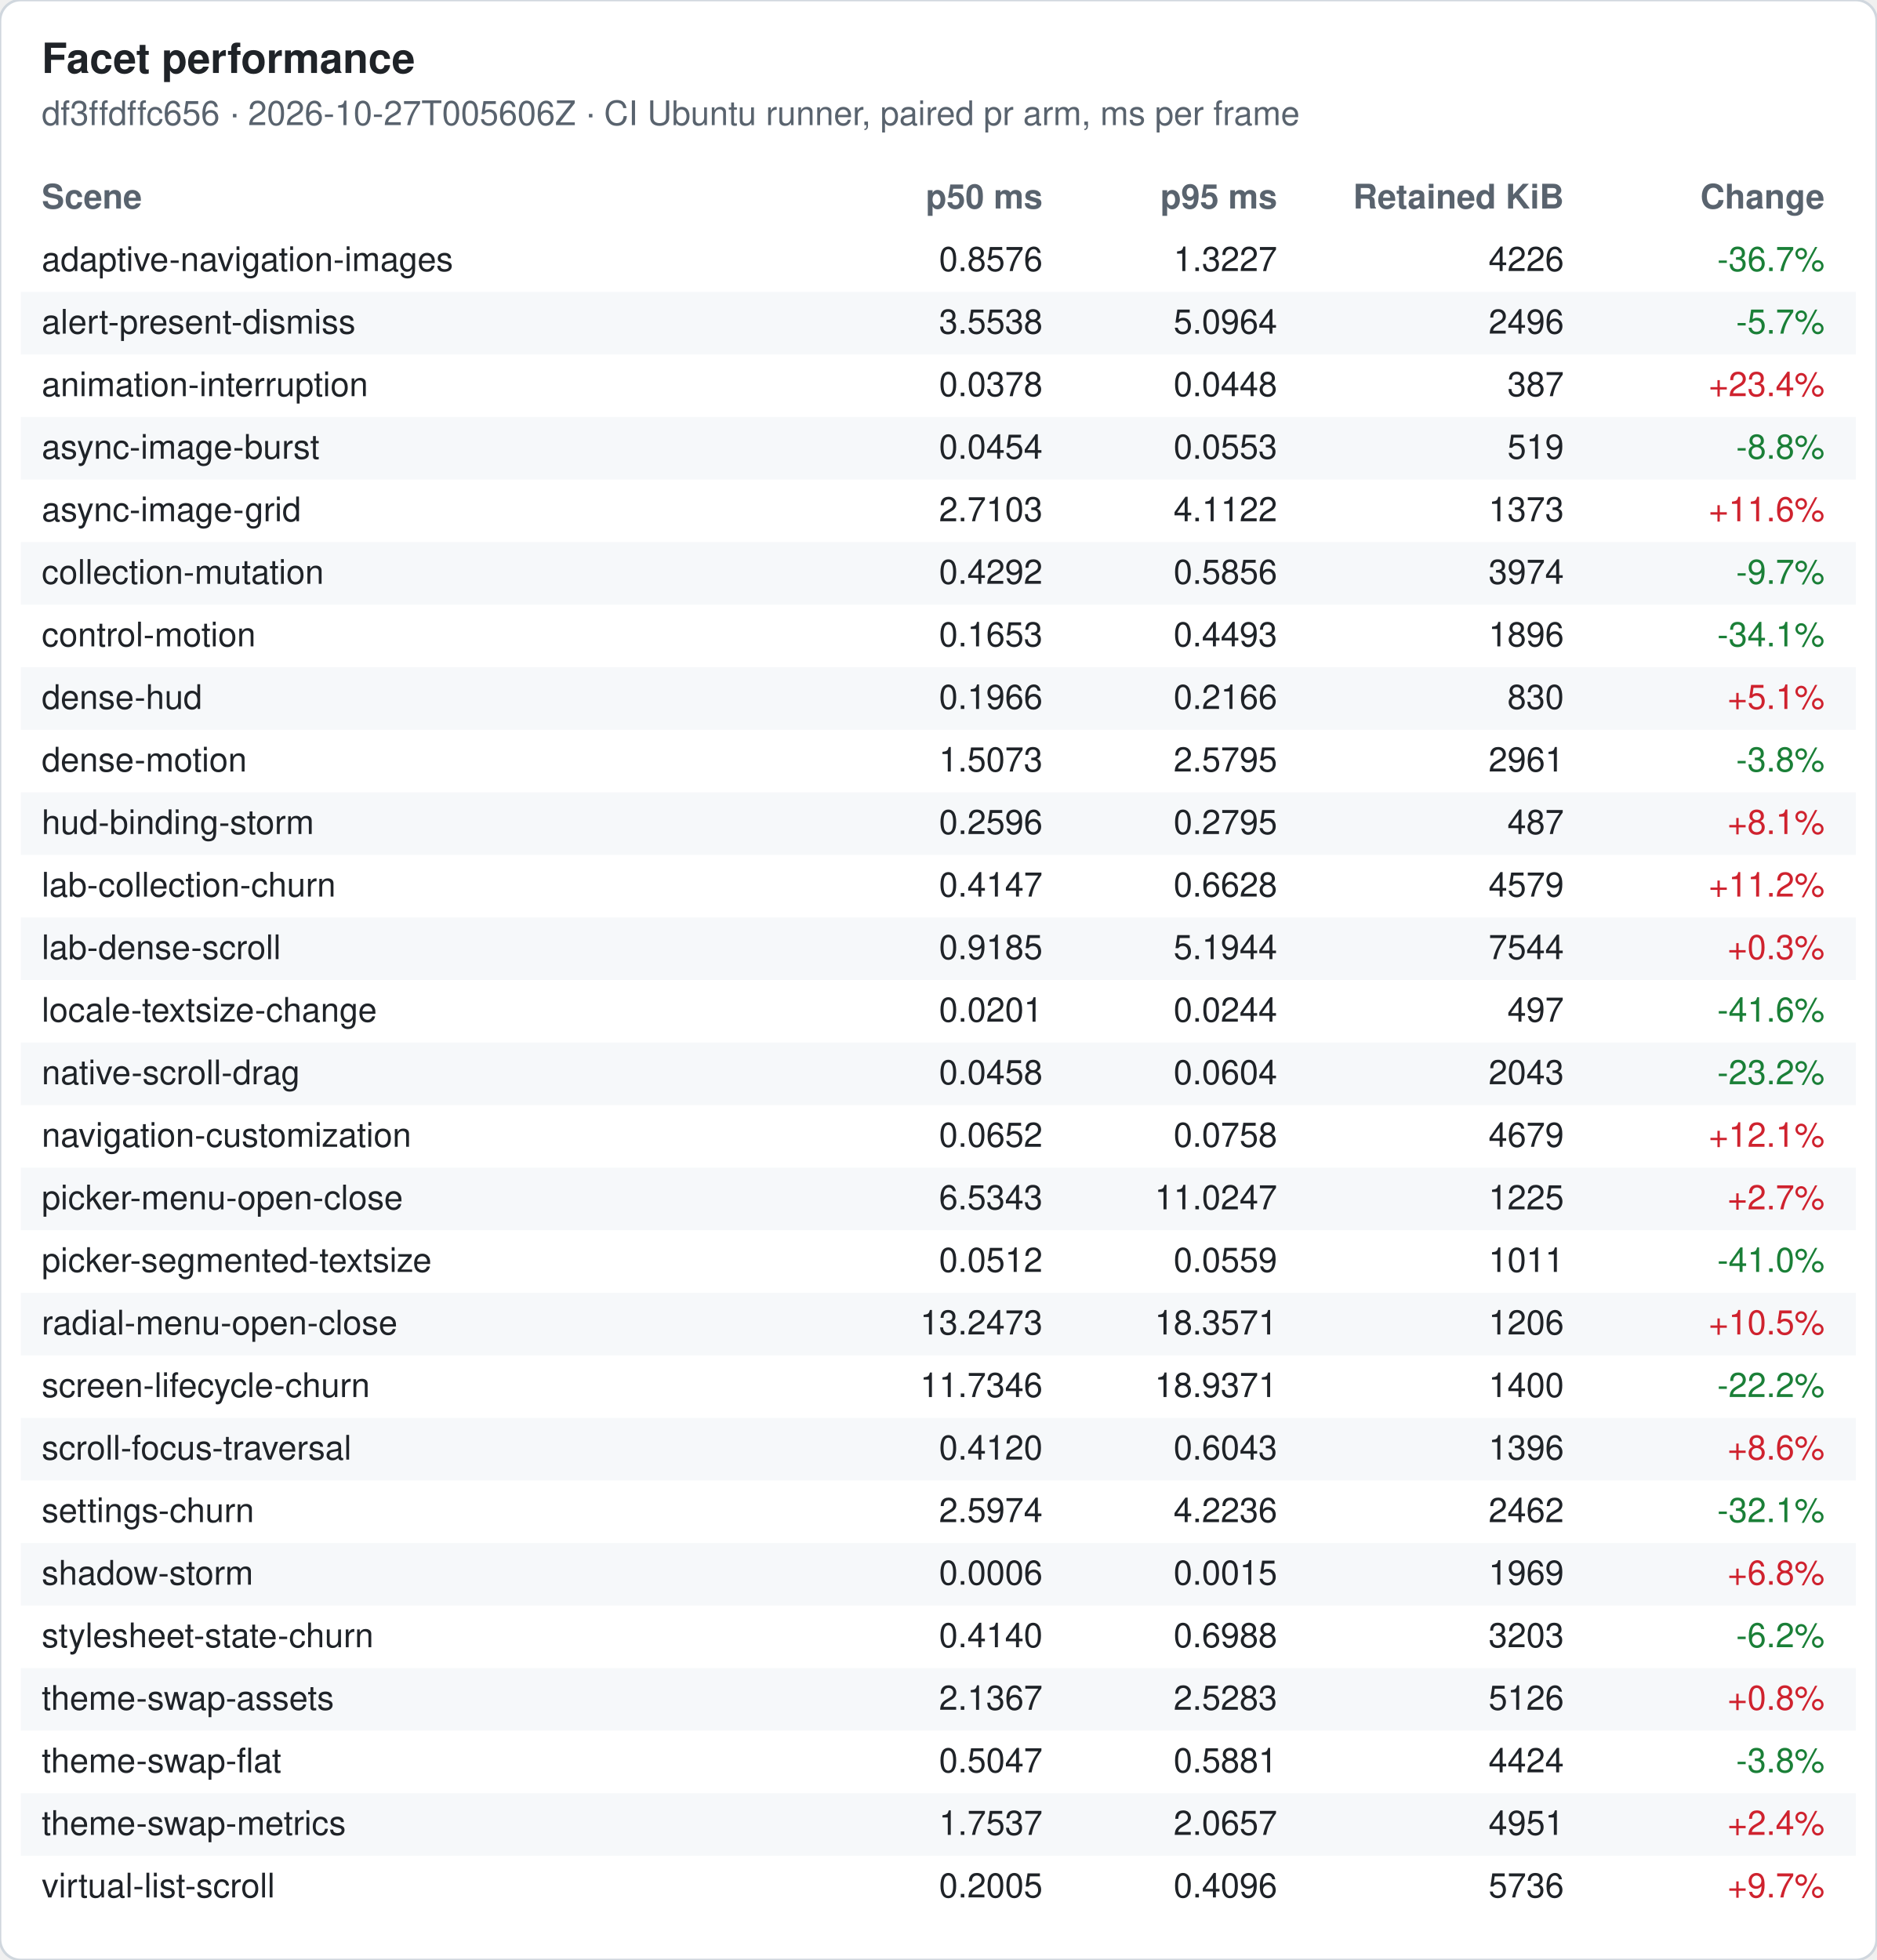
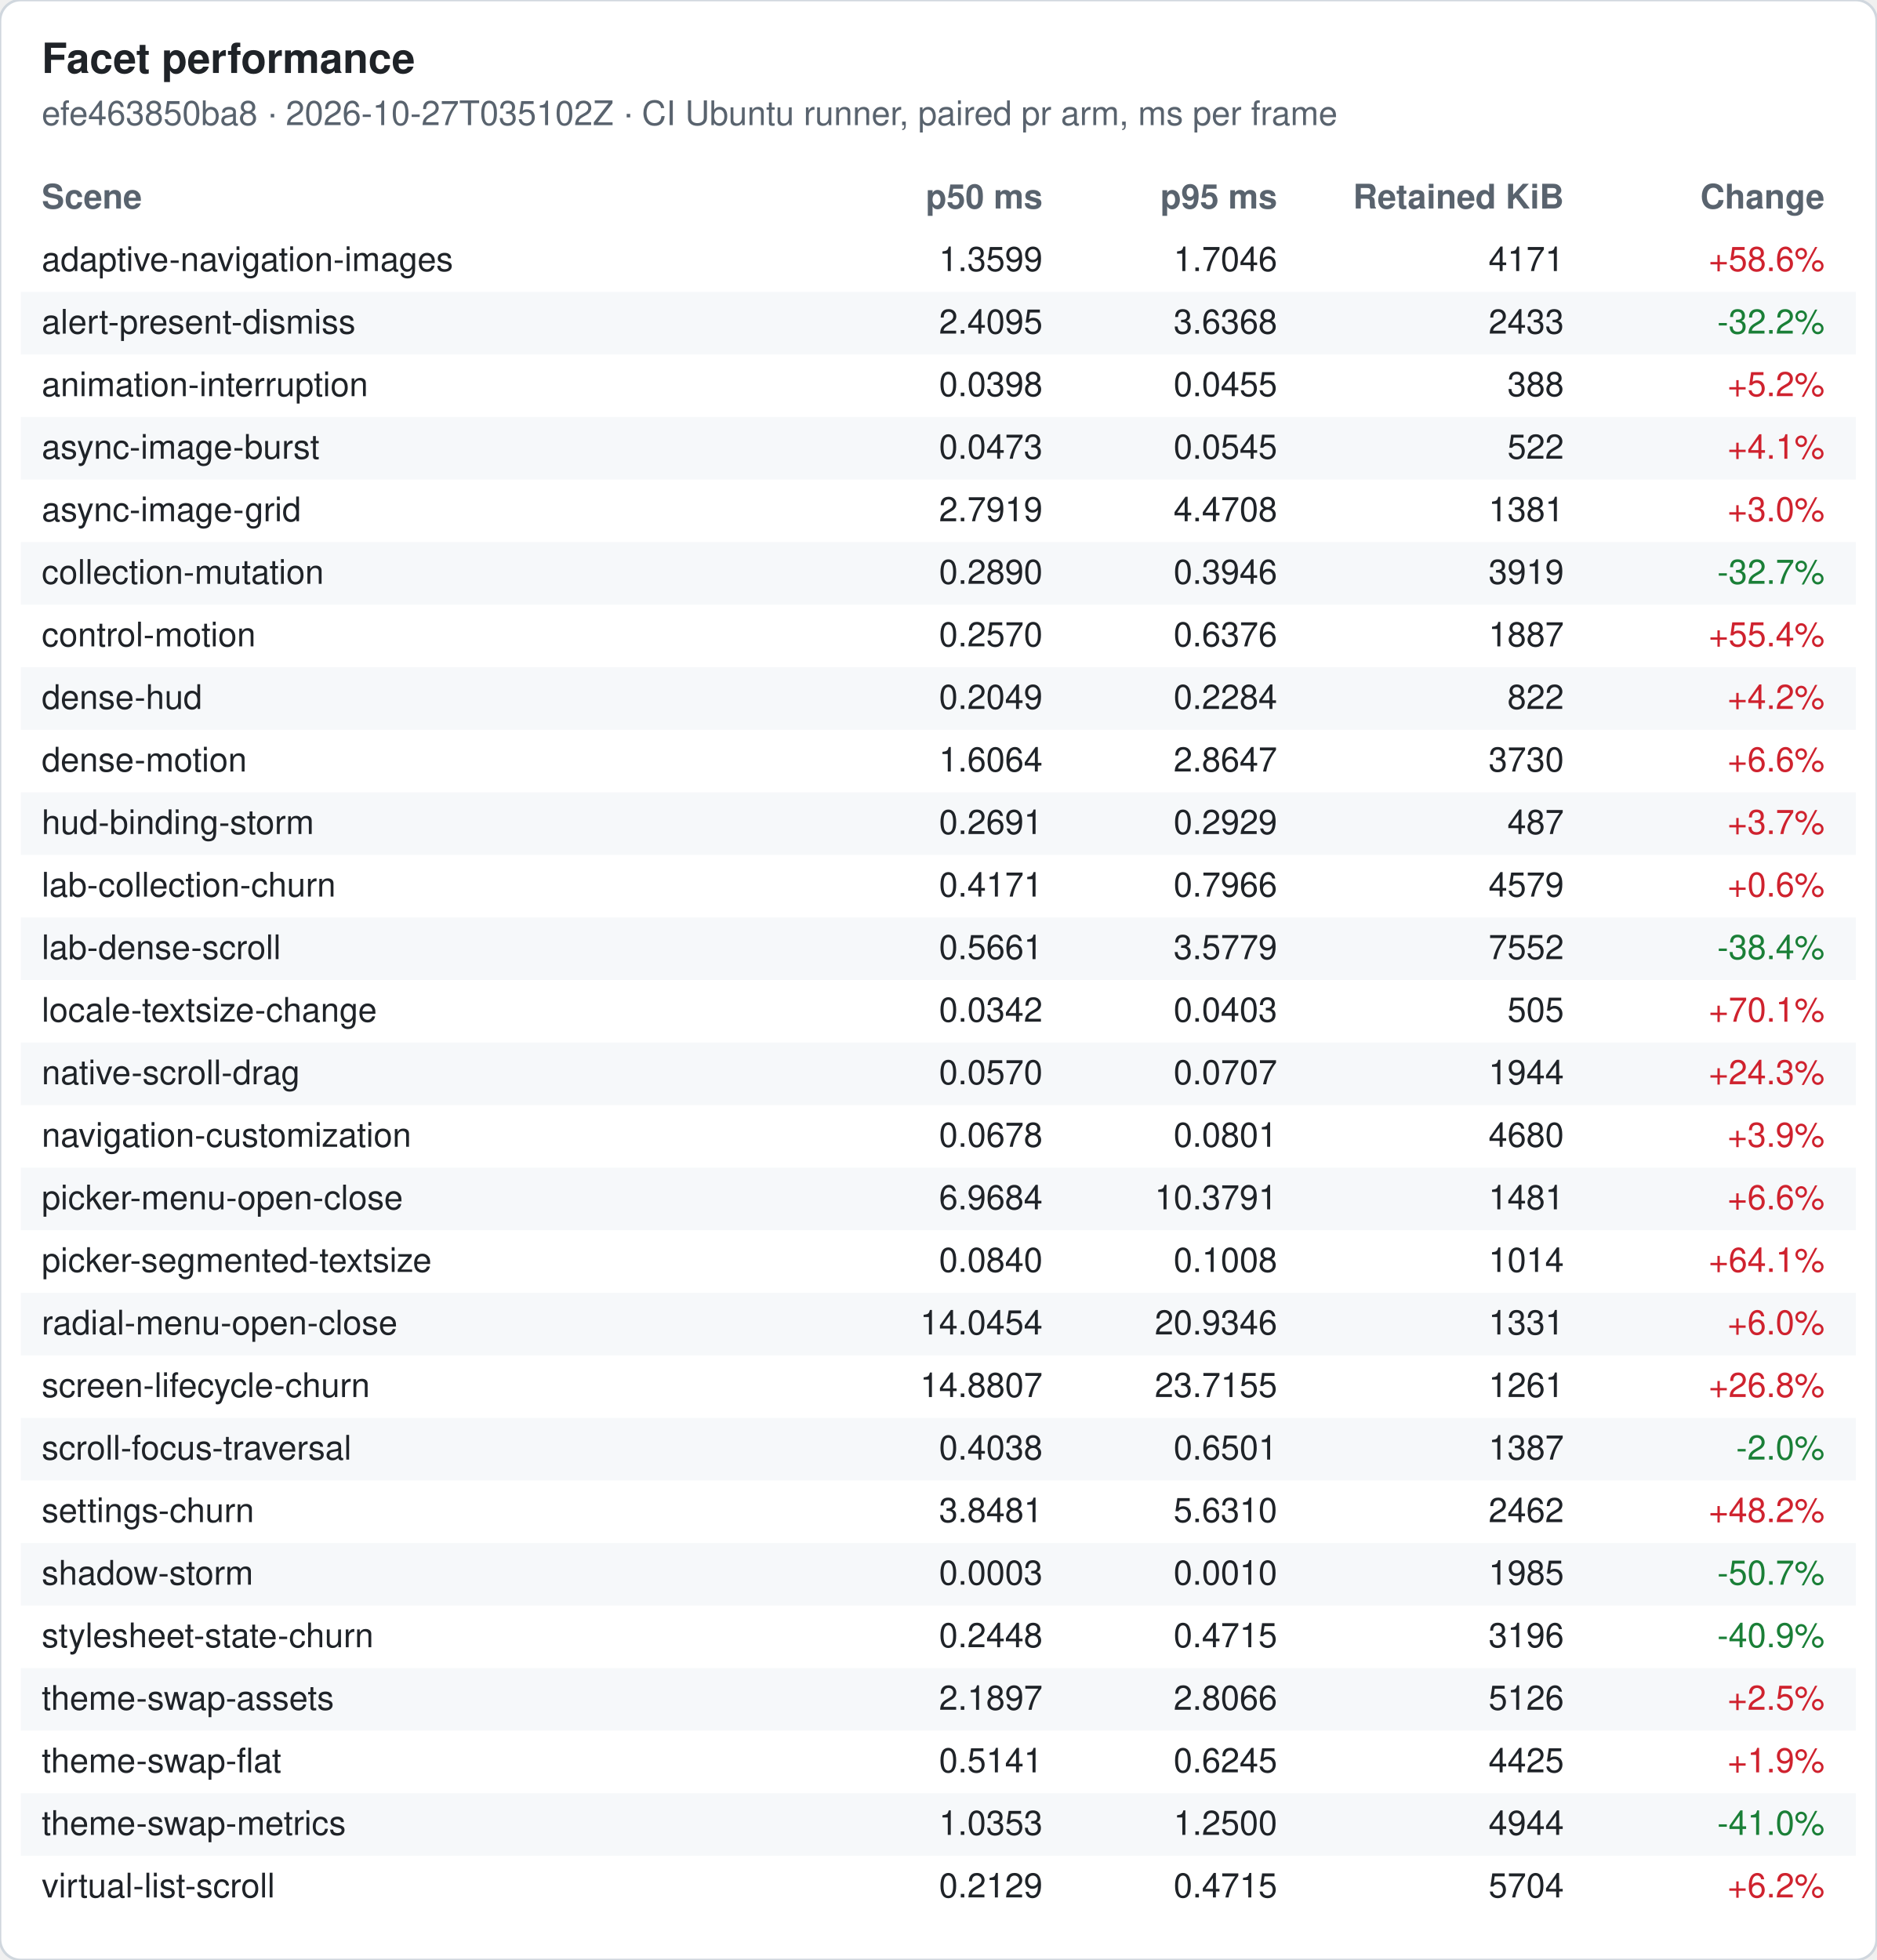
<svg xmlns="http://www.w3.org/2000/svg" width="720" height="752" viewBox="0 0 720 752" font-family="-apple-system, Segoe UI, Helvetica, Arial, sans-serif" font-size="13">
  <rect width="720" height="752" rx="8" fill="#ffffff" stroke="#d0d7de" />
  <text x="16" y="28" font-size="16" font-weight="600" fill="#1f2328">Facet performance</text>
-   <text x="16" y="48" fill="#59636e">df3ffdffc656 · 2026-10-27T005606Z · CI Ubuntu runner, paired pr arm, ms per frame</text>
+   <text x="16" y="48" fill="#59636e">efe463850ba8 · 2026-10-27T035102Z · CI Ubuntu runner, paired pr arm, ms per frame</text>
  <text x="16" y="80" font-weight="600" fill="#59636e">Scene</text>
  <text x="400" y="80" font-weight="600" fill="#59636e" text-anchor="end">p50 ms</text>
  <text x="490" y="80" font-weight="600" fill="#59636e" text-anchor="end">p95 ms</text>
  <text x="600" y="80" font-weight="600" fill="#59636e" text-anchor="end">Retained KiB</text>
  <text x="700" y="80" font-weight="600" fill="#59636e" text-anchor="end">Change</text>
  <text x="16" y="104" fill="#1f2328">adaptive-navigation-images</text>
-   <text x="400" y="104" fill="#1f2328" text-anchor="end">0.8576</text>
-   <text x="490" y="104" fill="#1f2328" text-anchor="end">1.3227</text>
-   <text x="600" y="104" fill="#1f2328" text-anchor="end">4226</text>
-   <text x="700" y="104" fill="#1a7f37" text-anchor="end">-36.7%</text>
+   <text x="400" y="104" fill="#1f2328" text-anchor="end">1.3599</text>
+   <text x="490" y="104" fill="#1f2328" text-anchor="end">1.7046</text>
+   <text x="600" y="104" fill="#1f2328" text-anchor="end">4171</text>
+   <text x="700" y="104" fill="#cf222e" text-anchor="end">+58.6%</text>
  <rect x="8" y="112" width="704" height="24" fill="#f6f8fa" />
  <text x="16" y="128" fill="#1f2328">alert-present-dismiss</text>
-   <text x="400" y="128" fill="#1f2328" text-anchor="end">3.5538</text>
-   <text x="490" y="128" fill="#1f2328" text-anchor="end">5.0964</text>
-   <text x="600" y="128" fill="#1f2328" text-anchor="end">2496</text>
-   <text x="700" y="128" fill="#1a7f37" text-anchor="end">-5.7%</text>
+   <text x="400" y="128" fill="#1f2328" text-anchor="end">2.4095</text>
+   <text x="490" y="128" fill="#1f2328" text-anchor="end">3.6368</text>
+   <text x="600" y="128" fill="#1f2328" text-anchor="end">2433</text>
+   <text x="700" y="128" fill="#1a7f37" text-anchor="end">-32.2%</text>
  <text x="16" y="152" fill="#1f2328">animation-interruption</text>
-   <text x="400" y="152" fill="#1f2328" text-anchor="end">0.0378</text>
-   <text x="490" y="152" fill="#1f2328" text-anchor="end">0.0448</text>
-   <text x="600" y="152" fill="#1f2328" text-anchor="end">387</text>
-   <text x="700" y="152" fill="#cf222e" text-anchor="end">+23.4%</text>
+   <text x="400" y="152" fill="#1f2328" text-anchor="end">0.0398</text>
+   <text x="490" y="152" fill="#1f2328" text-anchor="end">0.0455</text>
+   <text x="600" y="152" fill="#1f2328" text-anchor="end">388</text>
+   <text x="700" y="152" fill="#cf222e" text-anchor="end">+5.2%</text>
  <rect x="8" y="160" width="704" height="24" fill="#f6f8fa" />
  <text x="16" y="176" fill="#1f2328">async-image-burst</text>
-   <text x="400" y="176" fill="#1f2328" text-anchor="end">0.0454</text>
-   <text x="490" y="176" fill="#1f2328" text-anchor="end">0.0553</text>
-   <text x="600" y="176" fill="#1f2328" text-anchor="end">519</text>
-   <text x="700" y="176" fill="#1a7f37" text-anchor="end">-8.8%</text>
+   <text x="400" y="176" fill="#1f2328" text-anchor="end">0.0473</text>
+   <text x="490" y="176" fill="#1f2328" text-anchor="end">0.0545</text>
+   <text x="600" y="176" fill="#1f2328" text-anchor="end">522</text>
+   <text x="700" y="176" fill="#cf222e" text-anchor="end">+4.1%</text>
  <text x="16" y="200" fill="#1f2328">async-image-grid</text>
-   <text x="400" y="200" fill="#1f2328" text-anchor="end">2.7103</text>
-   <text x="490" y="200" fill="#1f2328" text-anchor="end">4.1122</text>
-   <text x="600" y="200" fill="#1f2328" text-anchor="end">1373</text>
-   <text x="700" y="200" fill="#cf222e" text-anchor="end">+11.6%</text>
+   <text x="400" y="200" fill="#1f2328" text-anchor="end">2.7919</text>
+   <text x="490" y="200" fill="#1f2328" text-anchor="end">4.4708</text>
+   <text x="600" y="200" fill="#1f2328" text-anchor="end">1381</text>
+   <text x="700" y="200" fill="#cf222e" text-anchor="end">+3.0%</text>
  <rect x="8" y="208" width="704" height="24" fill="#f6f8fa" />
  <text x="16" y="224" fill="#1f2328">collection-mutation</text>
-   <text x="400" y="224" fill="#1f2328" text-anchor="end">0.4292</text>
-   <text x="490" y="224" fill="#1f2328" text-anchor="end">0.5856</text>
-   <text x="600" y="224" fill="#1f2328" text-anchor="end">3974</text>
-   <text x="700" y="224" fill="#1a7f37" text-anchor="end">-9.7%</text>
+   <text x="400" y="224" fill="#1f2328" text-anchor="end">0.2890</text>
+   <text x="490" y="224" fill="#1f2328" text-anchor="end">0.3946</text>
+   <text x="600" y="224" fill="#1f2328" text-anchor="end">3919</text>
+   <text x="700" y="224" fill="#1a7f37" text-anchor="end">-32.7%</text>
  <text x="16" y="248" fill="#1f2328">control-motion</text>
-   <text x="400" y="248" fill="#1f2328" text-anchor="end">0.1653</text>
-   <text x="490" y="248" fill="#1f2328" text-anchor="end">0.4493</text>
-   <text x="600" y="248" fill="#1f2328" text-anchor="end">1896</text>
-   <text x="700" y="248" fill="#1a7f37" text-anchor="end">-34.1%</text>
+   <text x="400" y="248" fill="#1f2328" text-anchor="end">0.2570</text>
+   <text x="490" y="248" fill="#1f2328" text-anchor="end">0.6376</text>
+   <text x="600" y="248" fill="#1f2328" text-anchor="end">1887</text>
+   <text x="700" y="248" fill="#cf222e" text-anchor="end">+55.4%</text>
  <rect x="8" y="256" width="704" height="24" fill="#f6f8fa" />
  <text x="16" y="272" fill="#1f2328">dense-hud</text>
-   <text x="400" y="272" fill="#1f2328" text-anchor="end">0.1966</text>
-   <text x="490" y="272" fill="#1f2328" text-anchor="end">0.2166</text>
-   <text x="600" y="272" fill="#1f2328" text-anchor="end">830</text>
-   <text x="700" y="272" fill="#cf222e" text-anchor="end">+5.1%</text>
+   <text x="400" y="272" fill="#1f2328" text-anchor="end">0.2049</text>
+   <text x="490" y="272" fill="#1f2328" text-anchor="end">0.2284</text>
+   <text x="600" y="272" fill="#1f2328" text-anchor="end">822</text>
+   <text x="700" y="272" fill="#cf222e" text-anchor="end">+4.2%</text>
  <text x="16" y="296" fill="#1f2328">dense-motion</text>
-   <text x="400" y="296" fill="#1f2328" text-anchor="end">1.5073</text>
-   <text x="490" y="296" fill="#1f2328" text-anchor="end">2.5795</text>
-   <text x="600" y="296" fill="#1f2328" text-anchor="end">2961</text>
-   <text x="700" y="296" fill="#1a7f37" text-anchor="end">-3.8%</text>
+   <text x="400" y="296" fill="#1f2328" text-anchor="end">1.6064</text>
+   <text x="490" y="296" fill="#1f2328" text-anchor="end">2.8647</text>
+   <text x="600" y="296" fill="#1f2328" text-anchor="end">3730</text>
+   <text x="700" y="296" fill="#cf222e" text-anchor="end">+6.6%</text>
  <rect x="8" y="304" width="704" height="24" fill="#f6f8fa" />
  <text x="16" y="320" fill="#1f2328">hud-binding-storm</text>
-   <text x="400" y="320" fill="#1f2328" text-anchor="end">0.2596</text>
-   <text x="490" y="320" fill="#1f2328" text-anchor="end">0.2795</text>
+   <text x="400" y="320" fill="#1f2328" text-anchor="end">0.2691</text>
+   <text x="490" y="320" fill="#1f2328" text-anchor="end">0.2929</text>
  <text x="600" y="320" fill="#1f2328" text-anchor="end">487</text>
-   <text x="700" y="320" fill="#cf222e" text-anchor="end">+8.1%</text>
+   <text x="700" y="320" fill="#cf222e" text-anchor="end">+3.7%</text>
  <text x="16" y="344" fill="#1f2328">lab-collection-churn</text>
-   <text x="400" y="344" fill="#1f2328" text-anchor="end">0.4147</text>
-   <text x="490" y="344" fill="#1f2328" text-anchor="end">0.6628</text>
+   <text x="400" y="344" fill="#1f2328" text-anchor="end">0.4171</text>
+   <text x="490" y="344" fill="#1f2328" text-anchor="end">0.7966</text>
  <text x="600" y="344" fill="#1f2328" text-anchor="end">4579</text>
-   <text x="700" y="344" fill="#cf222e" text-anchor="end">+11.2%</text>
+   <text x="700" y="344" fill="#cf222e" text-anchor="end">+0.6%</text>
  <rect x="8" y="352" width="704" height="24" fill="#f6f8fa" />
  <text x="16" y="368" fill="#1f2328">lab-dense-scroll</text>
-   <text x="400" y="368" fill="#1f2328" text-anchor="end">0.9185</text>
-   <text x="490" y="368" fill="#1f2328" text-anchor="end">5.1944</text>
-   <text x="600" y="368" fill="#1f2328" text-anchor="end">7544</text>
-   <text x="700" y="368" fill="#cf222e" text-anchor="end">+0.3%</text>
+   <text x="400" y="368" fill="#1f2328" text-anchor="end">0.5661</text>
+   <text x="490" y="368" fill="#1f2328" text-anchor="end">3.5779</text>
+   <text x="600" y="368" fill="#1f2328" text-anchor="end">7552</text>
+   <text x="700" y="368" fill="#1a7f37" text-anchor="end">-38.4%</text>
  <text x="16" y="392" fill="#1f2328">locale-textsize-change</text>
-   <text x="400" y="392" fill="#1f2328" text-anchor="end">0.0201</text>
-   <text x="490" y="392" fill="#1f2328" text-anchor="end">0.0244</text>
-   <text x="600" y="392" fill="#1f2328" text-anchor="end">497</text>
-   <text x="700" y="392" fill="#1a7f37" text-anchor="end">-41.6%</text>
+   <text x="400" y="392" fill="#1f2328" text-anchor="end">0.0342</text>
+   <text x="490" y="392" fill="#1f2328" text-anchor="end">0.0403</text>
+   <text x="600" y="392" fill="#1f2328" text-anchor="end">505</text>
+   <text x="700" y="392" fill="#cf222e" text-anchor="end">+70.1%</text>
  <rect x="8" y="400" width="704" height="24" fill="#f6f8fa" />
  <text x="16" y="416" fill="#1f2328">native-scroll-drag</text>
-   <text x="400" y="416" fill="#1f2328" text-anchor="end">0.0458</text>
-   <text x="490" y="416" fill="#1f2328" text-anchor="end">0.0604</text>
-   <text x="600" y="416" fill="#1f2328" text-anchor="end">2043</text>
-   <text x="700" y="416" fill="#1a7f37" text-anchor="end">-23.2%</text>
+   <text x="400" y="416" fill="#1f2328" text-anchor="end">0.0570</text>
+   <text x="490" y="416" fill="#1f2328" text-anchor="end">0.0707</text>
+   <text x="600" y="416" fill="#1f2328" text-anchor="end">1944</text>
+   <text x="700" y="416" fill="#cf222e" text-anchor="end">+24.3%</text>
  <text x="16" y="440" fill="#1f2328">navigation-customization</text>
-   <text x="400" y="440" fill="#1f2328" text-anchor="end">0.0652</text>
-   <text x="490" y="440" fill="#1f2328" text-anchor="end">0.0758</text>
-   <text x="600" y="440" fill="#1f2328" text-anchor="end">4679</text>
-   <text x="700" y="440" fill="#cf222e" text-anchor="end">+12.1%</text>
+   <text x="400" y="440" fill="#1f2328" text-anchor="end">0.0678</text>
+   <text x="490" y="440" fill="#1f2328" text-anchor="end">0.0801</text>
+   <text x="600" y="440" fill="#1f2328" text-anchor="end">4680</text>
+   <text x="700" y="440" fill="#cf222e" text-anchor="end">+3.9%</text>
  <rect x="8" y="448" width="704" height="24" fill="#f6f8fa" />
  <text x="16" y="464" fill="#1f2328">picker-menu-open-close</text>
-   <text x="400" y="464" fill="#1f2328" text-anchor="end">6.5343</text>
-   <text x="490" y="464" fill="#1f2328" text-anchor="end">11.0247</text>
-   <text x="600" y="464" fill="#1f2328" text-anchor="end">1225</text>
-   <text x="700" y="464" fill="#cf222e" text-anchor="end">+2.7%</text>
+   <text x="400" y="464" fill="#1f2328" text-anchor="end">6.9684</text>
+   <text x="490" y="464" fill="#1f2328" text-anchor="end">10.3791</text>
+   <text x="600" y="464" fill="#1f2328" text-anchor="end">1481</text>
+   <text x="700" y="464" fill="#cf222e" text-anchor="end">+6.6%</text>
  <text x="16" y="488" fill="#1f2328">picker-segmented-textsize</text>
-   <text x="400" y="488" fill="#1f2328" text-anchor="end">0.0512</text>
-   <text x="490" y="488" fill="#1f2328" text-anchor="end">0.0559</text>
-   <text x="600" y="488" fill="#1f2328" text-anchor="end">1011</text>
-   <text x="700" y="488" fill="#1a7f37" text-anchor="end">-41.0%</text>
+   <text x="400" y="488" fill="#1f2328" text-anchor="end">0.0840</text>
+   <text x="490" y="488" fill="#1f2328" text-anchor="end">0.1008</text>
+   <text x="600" y="488" fill="#1f2328" text-anchor="end">1014</text>
+   <text x="700" y="488" fill="#cf222e" text-anchor="end">+64.1%</text>
  <rect x="8" y="496" width="704" height="24" fill="#f6f8fa" />
  <text x="16" y="512" fill="#1f2328">radial-menu-open-close</text>
-   <text x="400" y="512" fill="#1f2328" text-anchor="end">13.2473</text>
-   <text x="490" y="512" fill="#1f2328" text-anchor="end">18.3571</text>
-   <text x="600" y="512" fill="#1f2328" text-anchor="end">1206</text>
-   <text x="700" y="512" fill="#cf222e" text-anchor="end">+10.5%</text>
+   <text x="400" y="512" fill="#1f2328" text-anchor="end">14.0454</text>
+   <text x="490" y="512" fill="#1f2328" text-anchor="end">20.9346</text>
+   <text x="600" y="512" fill="#1f2328" text-anchor="end">1331</text>
+   <text x="700" y="512" fill="#cf222e" text-anchor="end">+6.0%</text>
  <text x="16" y="536" fill="#1f2328">screen-lifecycle-churn</text>
-   <text x="400" y="536" fill="#1f2328" text-anchor="end">11.7346</text>
-   <text x="490" y="536" fill="#1f2328" text-anchor="end">18.9371</text>
-   <text x="600" y="536" fill="#1f2328" text-anchor="end">1400</text>
-   <text x="700" y="536" fill="#1a7f37" text-anchor="end">-22.2%</text>
+   <text x="400" y="536" fill="#1f2328" text-anchor="end">14.8807</text>
+   <text x="490" y="536" fill="#1f2328" text-anchor="end">23.7155</text>
+   <text x="600" y="536" fill="#1f2328" text-anchor="end">1261</text>
+   <text x="700" y="536" fill="#cf222e" text-anchor="end">+26.8%</text>
  <rect x="8" y="544" width="704" height="24" fill="#f6f8fa" />
  <text x="16" y="560" fill="#1f2328">scroll-focus-traversal</text>
-   <text x="400" y="560" fill="#1f2328" text-anchor="end">0.4120</text>
-   <text x="490" y="560" fill="#1f2328" text-anchor="end">0.6043</text>
-   <text x="600" y="560" fill="#1f2328" text-anchor="end">1396</text>
-   <text x="700" y="560" fill="#cf222e" text-anchor="end">+8.6%</text>
+   <text x="400" y="560" fill="#1f2328" text-anchor="end">0.4038</text>
+   <text x="490" y="560" fill="#1f2328" text-anchor="end">0.6501</text>
+   <text x="600" y="560" fill="#1f2328" text-anchor="end">1387</text>
+   <text x="700" y="560" fill="#1a7f37" text-anchor="end">-2.0%</text>
  <text x="16" y="584" fill="#1f2328">settings-churn</text>
-   <text x="400" y="584" fill="#1f2328" text-anchor="end">2.5974</text>
-   <text x="490" y="584" fill="#1f2328" text-anchor="end">4.2236</text>
+   <text x="400" y="584" fill="#1f2328" text-anchor="end">3.8481</text>
+   <text x="490" y="584" fill="#1f2328" text-anchor="end">5.6310</text>
  <text x="600" y="584" fill="#1f2328" text-anchor="end">2462</text>
-   <text x="700" y="584" fill="#1a7f37" text-anchor="end">-32.1%</text>
+   <text x="700" y="584" fill="#cf222e" text-anchor="end">+48.2%</text>
  <rect x="8" y="592" width="704" height="24" fill="#f6f8fa" />
  <text x="16" y="608" fill="#1f2328">shadow-storm</text>
-   <text x="400" y="608" fill="#1f2328" text-anchor="end">0.0006</text>
-   <text x="490" y="608" fill="#1f2328" text-anchor="end">0.0015</text>
-   <text x="600" y="608" fill="#1f2328" text-anchor="end">1969</text>
-   <text x="700" y="608" fill="#cf222e" text-anchor="end">+6.8%</text>
+   <text x="400" y="608" fill="#1f2328" text-anchor="end">0.0003</text>
+   <text x="490" y="608" fill="#1f2328" text-anchor="end">0.0010</text>
+   <text x="600" y="608" fill="#1f2328" text-anchor="end">1985</text>
+   <text x="700" y="608" fill="#1a7f37" text-anchor="end">-50.7%</text>
  <text x="16" y="632" fill="#1f2328">stylesheet-state-churn</text>
-   <text x="400" y="632" fill="#1f2328" text-anchor="end">0.4140</text>
-   <text x="490" y="632" fill="#1f2328" text-anchor="end">0.6988</text>
-   <text x="600" y="632" fill="#1f2328" text-anchor="end">3203</text>
-   <text x="700" y="632" fill="#1a7f37" text-anchor="end">-6.2%</text>
+   <text x="400" y="632" fill="#1f2328" text-anchor="end">0.2448</text>
+   <text x="490" y="632" fill="#1f2328" text-anchor="end">0.4715</text>
+   <text x="600" y="632" fill="#1f2328" text-anchor="end">3196</text>
+   <text x="700" y="632" fill="#1a7f37" text-anchor="end">-40.9%</text>
  <rect x="8" y="640" width="704" height="24" fill="#f6f8fa" />
  <text x="16" y="656" fill="#1f2328">theme-swap-assets</text>
-   <text x="400" y="656" fill="#1f2328" text-anchor="end">2.1367</text>
-   <text x="490" y="656" fill="#1f2328" text-anchor="end">2.5283</text>
+   <text x="400" y="656" fill="#1f2328" text-anchor="end">2.1897</text>
+   <text x="490" y="656" fill="#1f2328" text-anchor="end">2.8066</text>
  <text x="600" y="656" fill="#1f2328" text-anchor="end">5126</text>
-   <text x="700" y="656" fill="#cf222e" text-anchor="end">+0.8%</text>
+   <text x="700" y="656" fill="#cf222e" text-anchor="end">+2.5%</text>
  <text x="16" y="680" fill="#1f2328">theme-swap-flat</text>
-   <text x="400" y="680" fill="#1f2328" text-anchor="end">0.5047</text>
-   <text x="490" y="680" fill="#1f2328" text-anchor="end">0.5881</text>
-   <text x="600" y="680" fill="#1f2328" text-anchor="end">4424</text>
-   <text x="700" y="680" fill="#1a7f37" text-anchor="end">-3.8%</text>
+   <text x="400" y="680" fill="#1f2328" text-anchor="end">0.5141</text>
+   <text x="490" y="680" fill="#1f2328" text-anchor="end">0.6245</text>
+   <text x="600" y="680" fill="#1f2328" text-anchor="end">4425</text>
+   <text x="700" y="680" fill="#cf222e" text-anchor="end">+1.9%</text>
  <rect x="8" y="688" width="704" height="24" fill="#f6f8fa" />
  <text x="16" y="704" fill="#1f2328">theme-swap-metrics</text>
-   <text x="400" y="704" fill="#1f2328" text-anchor="end">1.7537</text>
-   <text x="490" y="704" fill="#1f2328" text-anchor="end">2.0657</text>
-   <text x="600" y="704" fill="#1f2328" text-anchor="end">4951</text>
-   <text x="700" y="704" fill="#cf222e" text-anchor="end">+2.4%</text>
+   <text x="400" y="704" fill="#1f2328" text-anchor="end">1.0353</text>
+   <text x="490" y="704" fill="#1f2328" text-anchor="end">1.2500</text>
+   <text x="600" y="704" fill="#1f2328" text-anchor="end">4944</text>
+   <text x="700" y="704" fill="#1a7f37" text-anchor="end">-41.0%</text>
  <text x="16" y="728" fill="#1f2328">virtual-list-scroll</text>
-   <text x="400" y="728" fill="#1f2328" text-anchor="end">0.2005</text>
-   <text x="490" y="728" fill="#1f2328" text-anchor="end">0.4096</text>
-   <text x="600" y="728" fill="#1f2328" text-anchor="end">5736</text>
-   <text x="700" y="728" fill="#cf222e" text-anchor="end">+9.7%</text>
+   <text x="400" y="728" fill="#1f2328" text-anchor="end">0.2129</text>
+   <text x="490" y="728" fill="#1f2328" text-anchor="end">0.4715</text>
+   <text x="600" y="728" fill="#1f2328" text-anchor="end">5704</text>
+   <text x="700" y="728" fill="#cf222e" text-anchor="end">+6.2%</text>
</svg>
